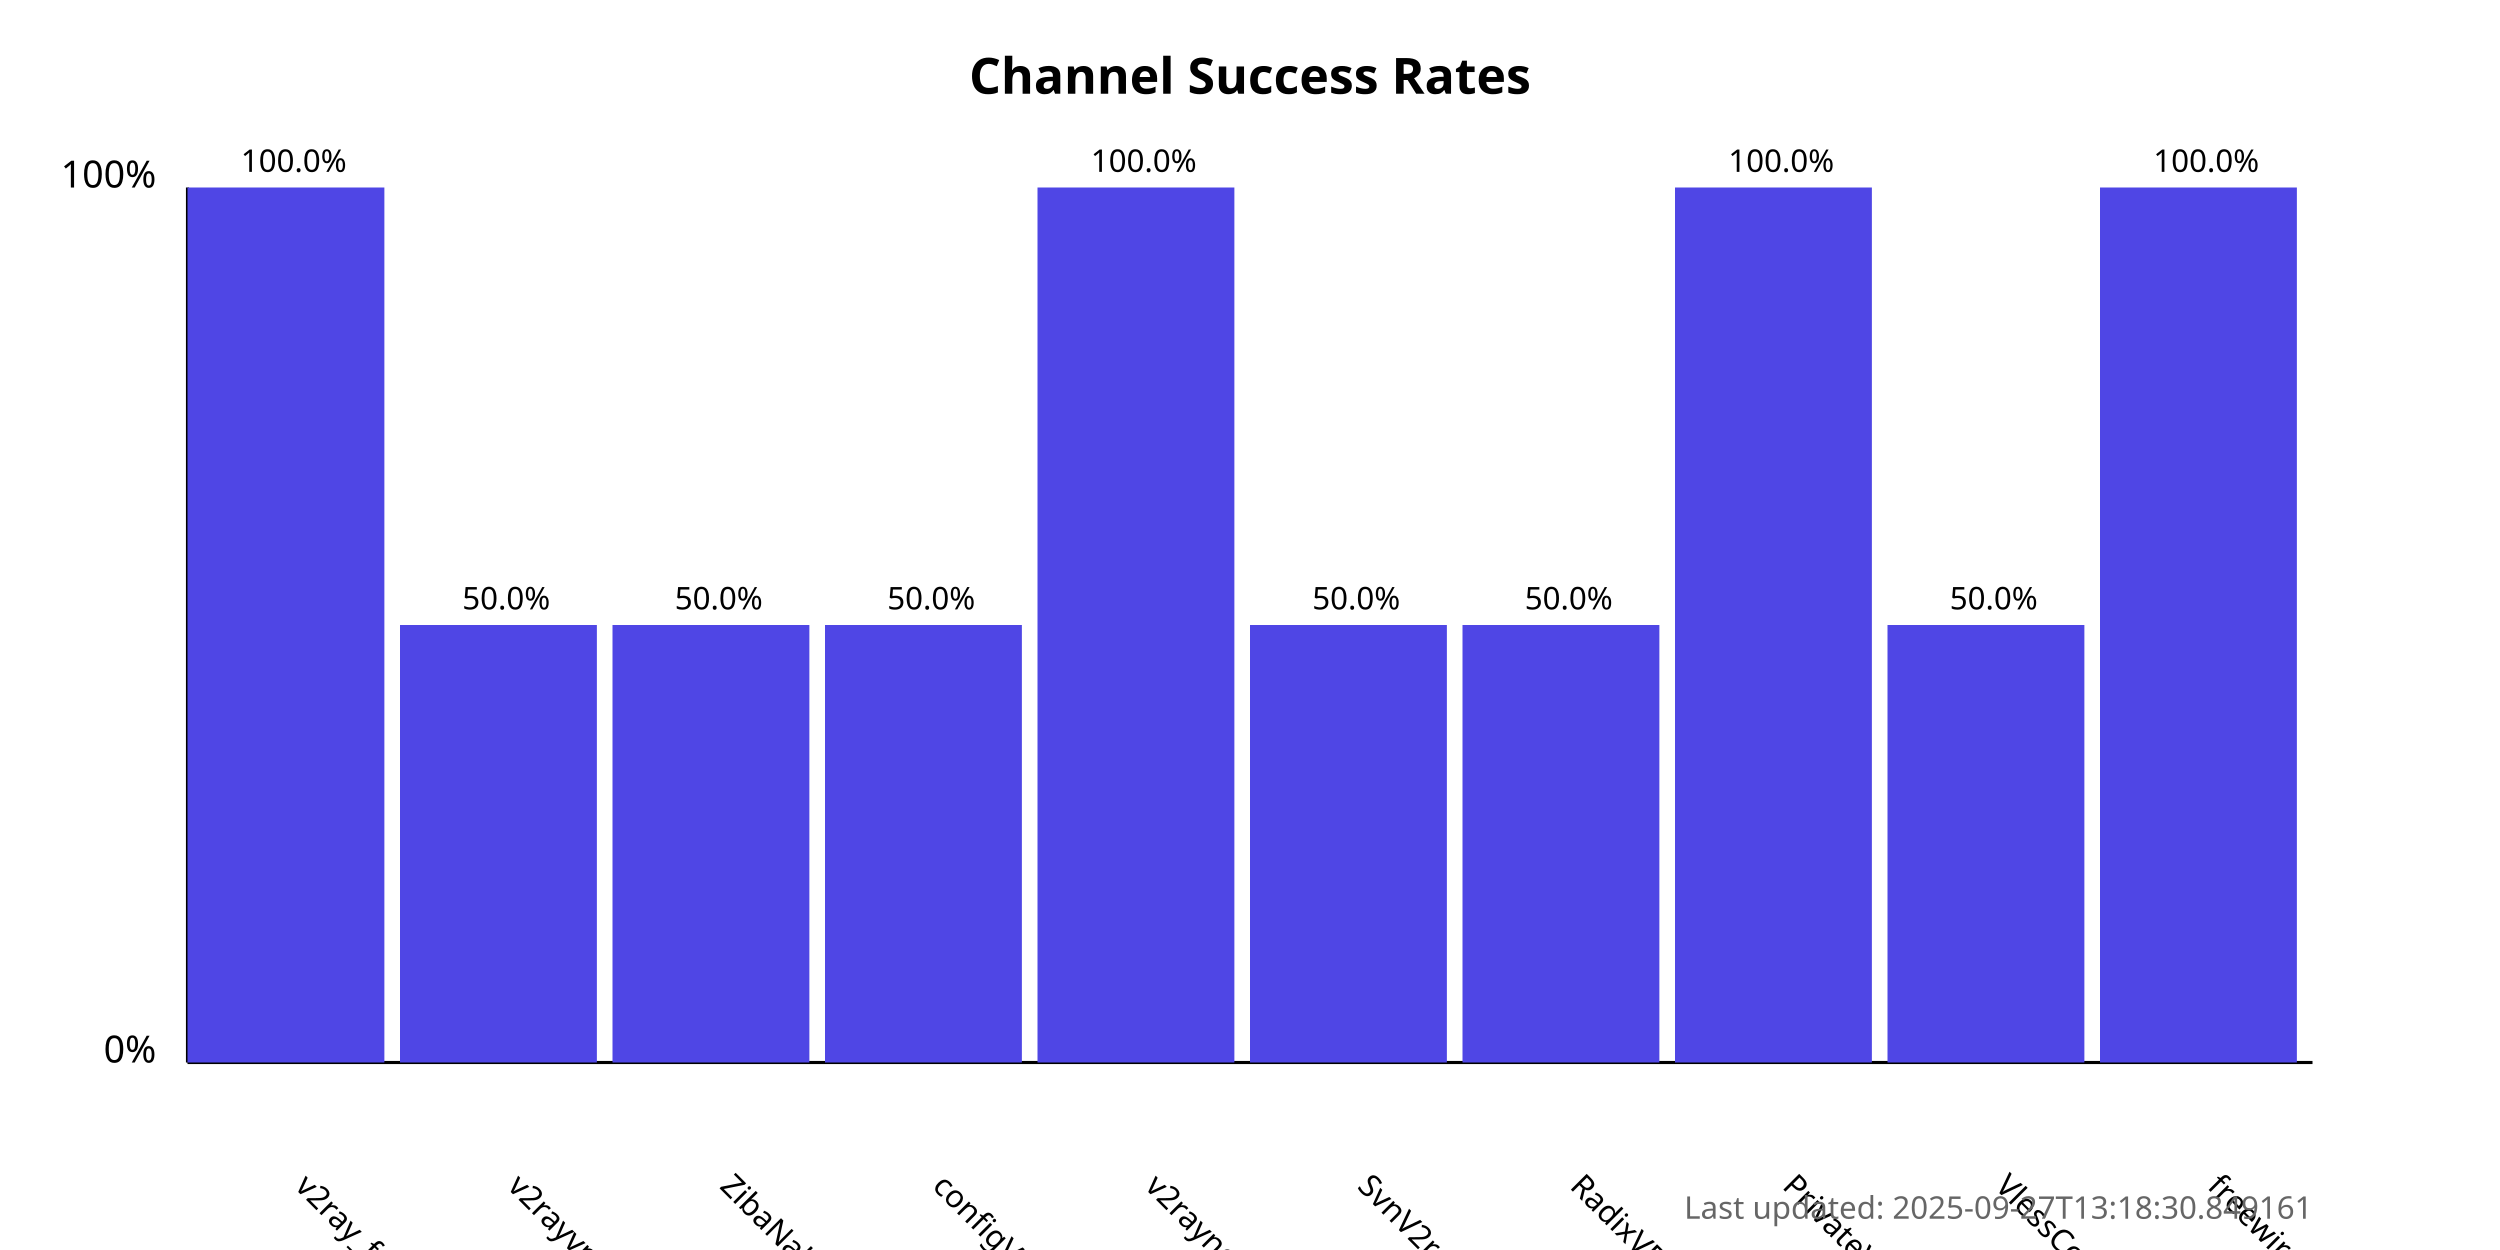
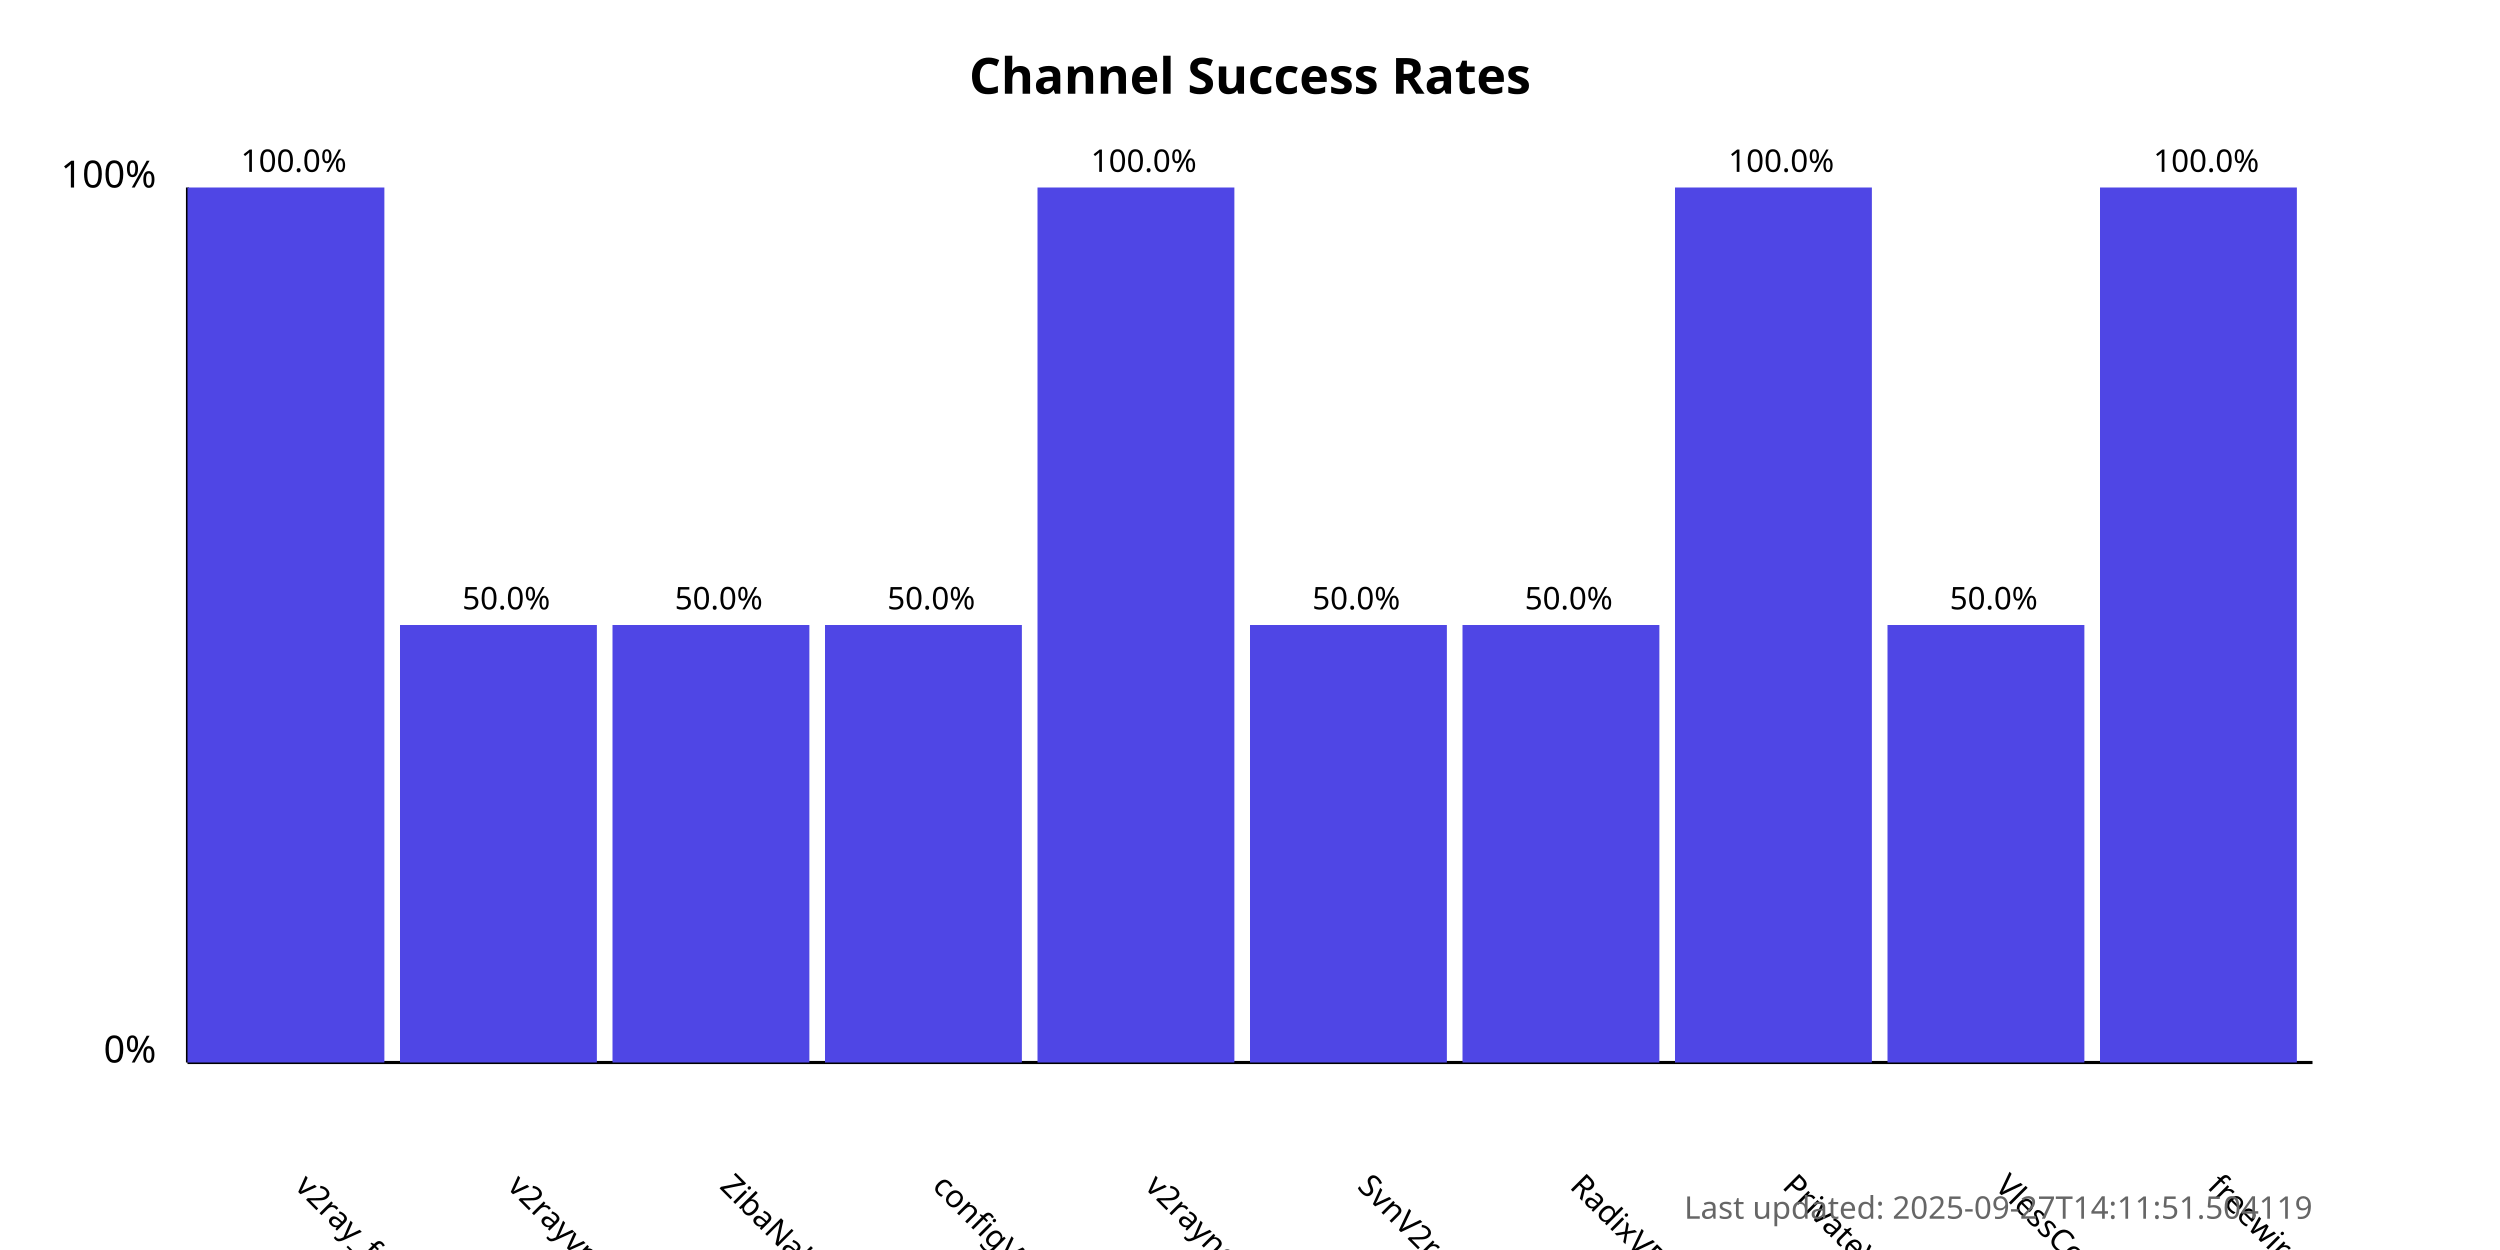
<svg xmlns="http://www.w3.org/2000/svg" width="800" height="400">
  <style>
            .chart-title { font: bold 16px sans-serif; }
            .axis-label { font: 12px sans-serif; }
            .tick-label { font: 10px sans-serif; }
            .bar { fill: #4f46e5; }
            .bar:hover { fill: #6366f1; }
            .timestamp { font: 10px sans-serif; fill: #666; }
        </style>
  <text x="400.0" y="30" text-anchor="middle" class="chart-title">
            Channel Success Rates
        </text>
  <line x1="60" y1="340" x2="60" y2="60" stroke="black" stroke-width="1" />
  <line x1="60" y1="340" x2="740" y2="340" stroke="black" stroke-width="1" />
  <text x="50" y="340" text-anchor="end" class="axis-label">0%</text>
  <text x="50" y="60" text-anchor="end" class="axis-label">100%</text>
  <g>
    <rect x="60" y="60.0" width="63.0" height="280.0" class="bar" />
    <text x="94.0" y="380" transform="rotate(45, 94.0, 380)" text-anchor="start" class="tick-label">
                v2ray_free_conf
            </text>
    <text x="94.0" y="55.0" text-anchor="middle" class="tick-label">
                100.0%
            </text>
  </g>
  <g>
    <rect x="128.0" y="200.0" width="63.0" height="140.0" class="bar" />
    <text x="162.0" y="380" transform="rotate(45, 162.0, 380)" text-anchor="start" class="tick-label">
                v2rayvpno
            </text>
    <text x="162.0" y="195.0" text-anchor="middle" class="tick-label">
                50.0%
            </text>
  </g>
  <g>
    <rect x="196.0" y="200.0" width="63.0" height="140.0" class="bar" />
    <text x="230.0" y="380" transform="rotate(45, 230.0, 380)" text-anchor="start" class="tick-label">
                ZibaNabz
            </text>
    <text x="230.0" y="195.0" text-anchor="middle" class="tick-label">
                50.0%
            </text>
  </g>
  <g>
    <rect x="264.0" y="200.0" width="63.0" height="140.0" class="bar" />
    <text x="298.0" y="380" transform="rotate(45, 298.0, 380)" text-anchor="start" class="tick-label">
                configV2rayForFree
            </text>
    <text x="298.0" y="195.0" text-anchor="middle" class="tick-label">
                50.0%
            </text>
  </g>
  <g>
    <rect x="332.0" y="60.0" width="63.0" height="280.0" class="bar" />
    <text x="366.0" y="380" transform="rotate(45, 366.0, 380)" text-anchor="start" class="tick-label">
                v2rayngvpn
            </text>
    <text x="366.0" y="55.0" text-anchor="middle" class="tick-label">
                100.0%
            </text>
  </g>
  <g>
    <rect x="400.0" y="200.0" width="63.0" height="140.0" class="bar" />
    <text x="434.0" y="380" transform="rotate(45, 434.0, 380)" text-anchor="start" class="tick-label">
                SvnV2ray
            </text>
    <text x="434.0" y="195.0" text-anchor="middle" class="tick-label">
                50.0%
            </text>
  </g>
  <g>
    <rect x="468.0" y="200.0" width="63.0" height="140.0" class="bar" />
    <text x="502.0" y="380" transform="rotate(45, 502.0, 380)" text-anchor="start" class="tick-label">
                RadixVPN
            </text>
    <text x="502.0" y="195.0" text-anchor="middle" class="tick-label">
                50.0%
            </text>
  </g>
  <g>
    <rect x="536.0" y="60.0" width="63.0" height="280.0" class="bar" />
    <text x="570.0" y="380" transform="rotate(45, 570.0, 380)" text-anchor="start" class="tick-label">
                PrivateVPNs
            </text>
    <text x="570.0" y="55.0" text-anchor="middle" class="tick-label">
                100.0%
            </text>
  </g>
  <g>
    <rect x="604.0" y="200.0" width="63.0" height="140.0" class="bar" />
    <text x="638.0" y="380" transform="rotate(45, 638.0, 380)" text-anchor="start" class="tick-label">
                VlessConfig
            </text>
    <text x="638.0" y="195.0" text-anchor="middle" class="tick-label">
                50.0%
            </text>
  </g>
  <g>
    <rect x="672.0" y="60.0" width="63.0" height="280.0" class="bar" />
    <text x="706.0" y="380" transform="rotate(45, 706.0, 380)" text-anchor="start" class="tick-label">
                freewireguard
            </text>
    <text x="706.0" y="55.0" text-anchor="middle" class="tick-label">
                100.0%
            </text>
  </g>
  <text x="740" y="390" text-anchor="end" class="timestamp">
-             Last updated: 2025-09-27T13:18:30.849161
+             Last updated: 2025-09-27T14:11:51.504119
        </text>
</svg>
